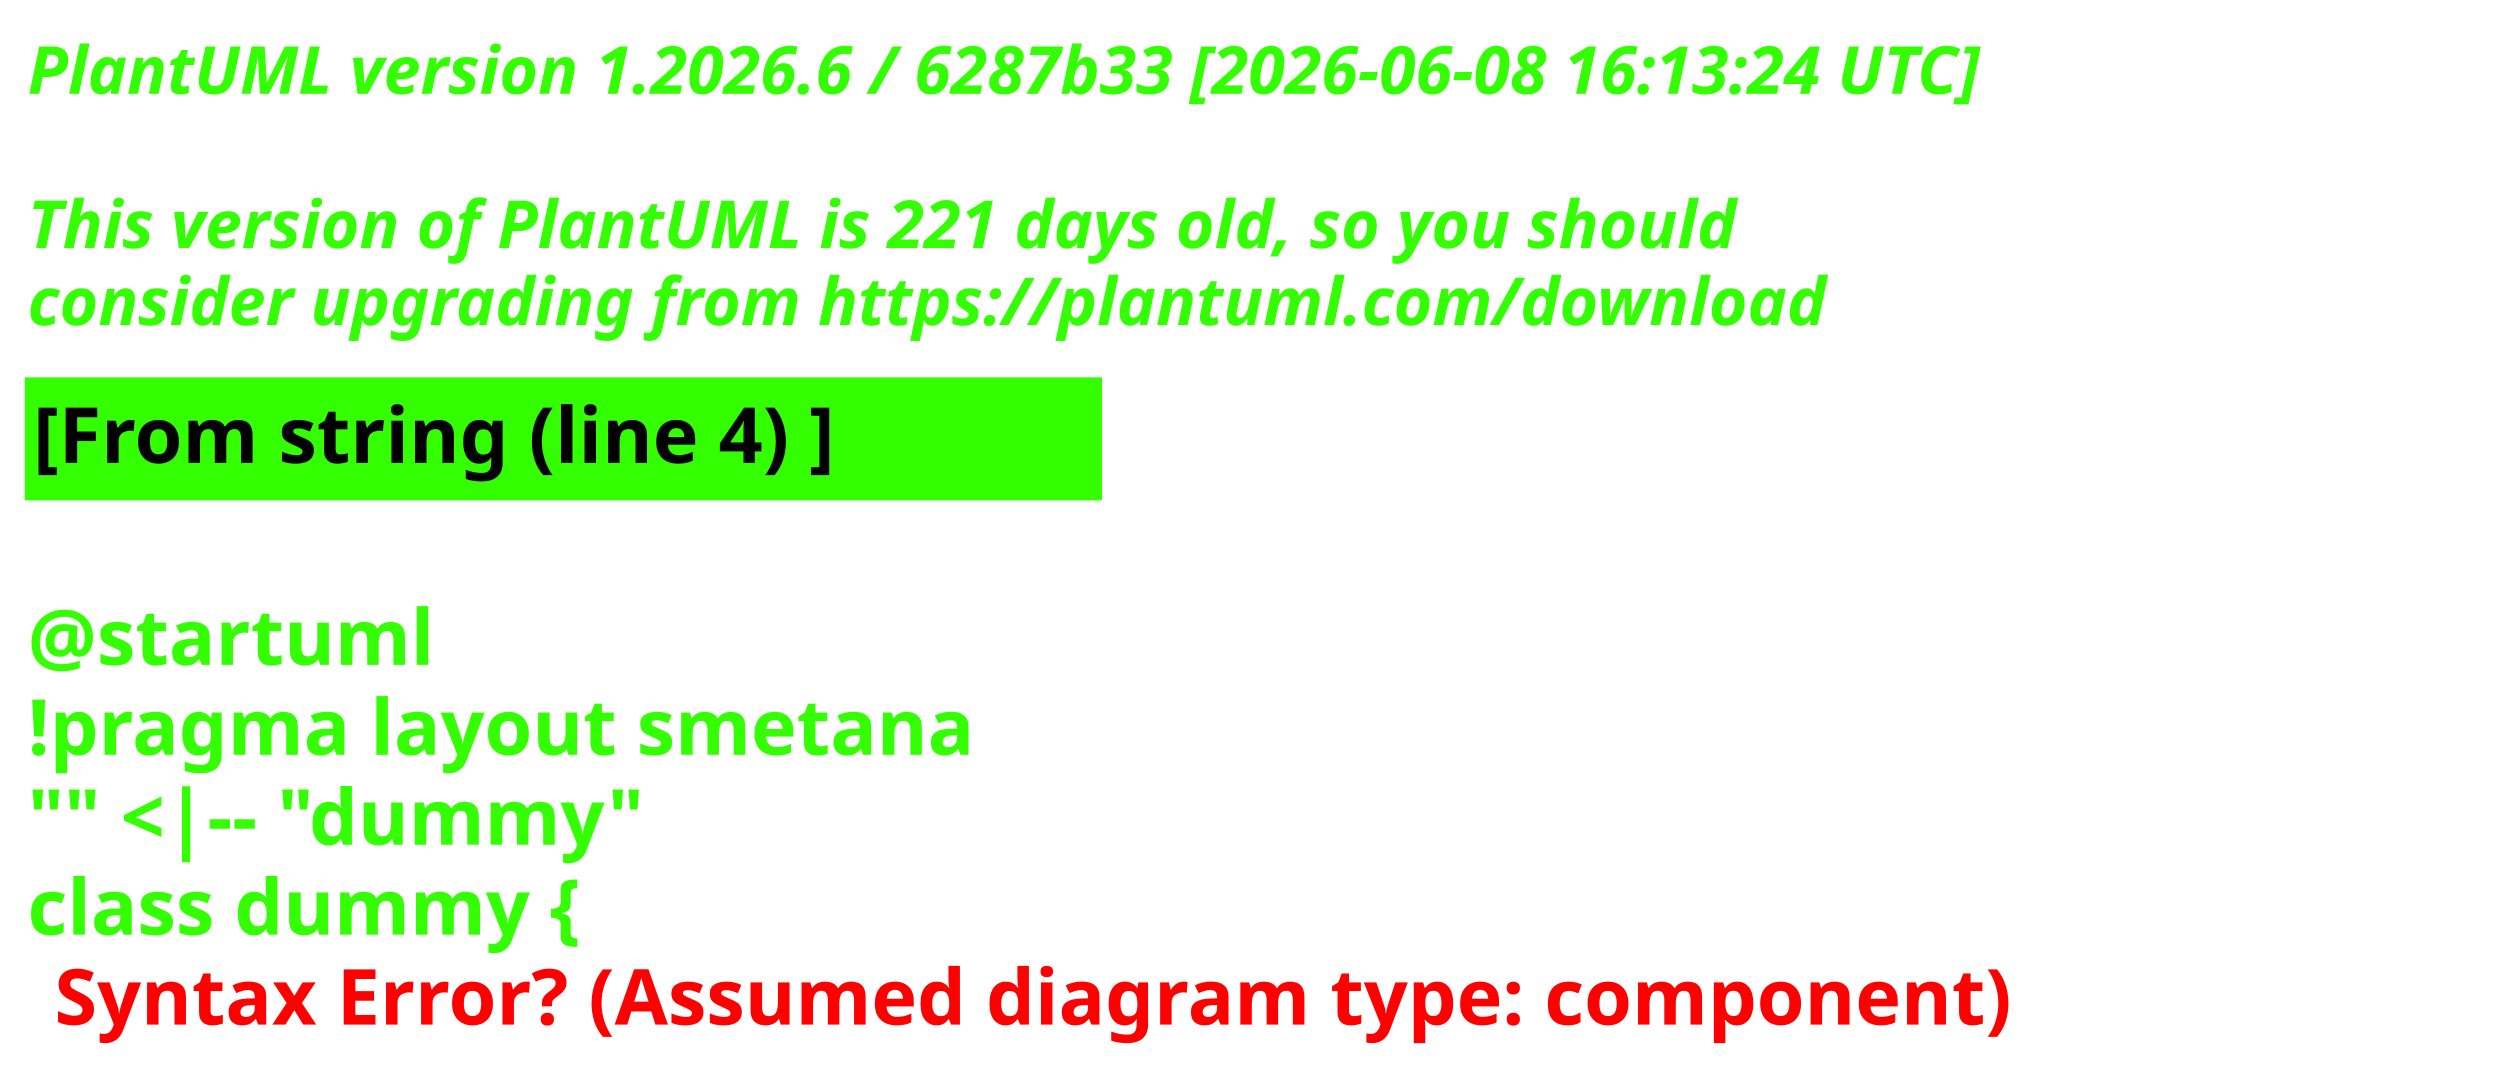
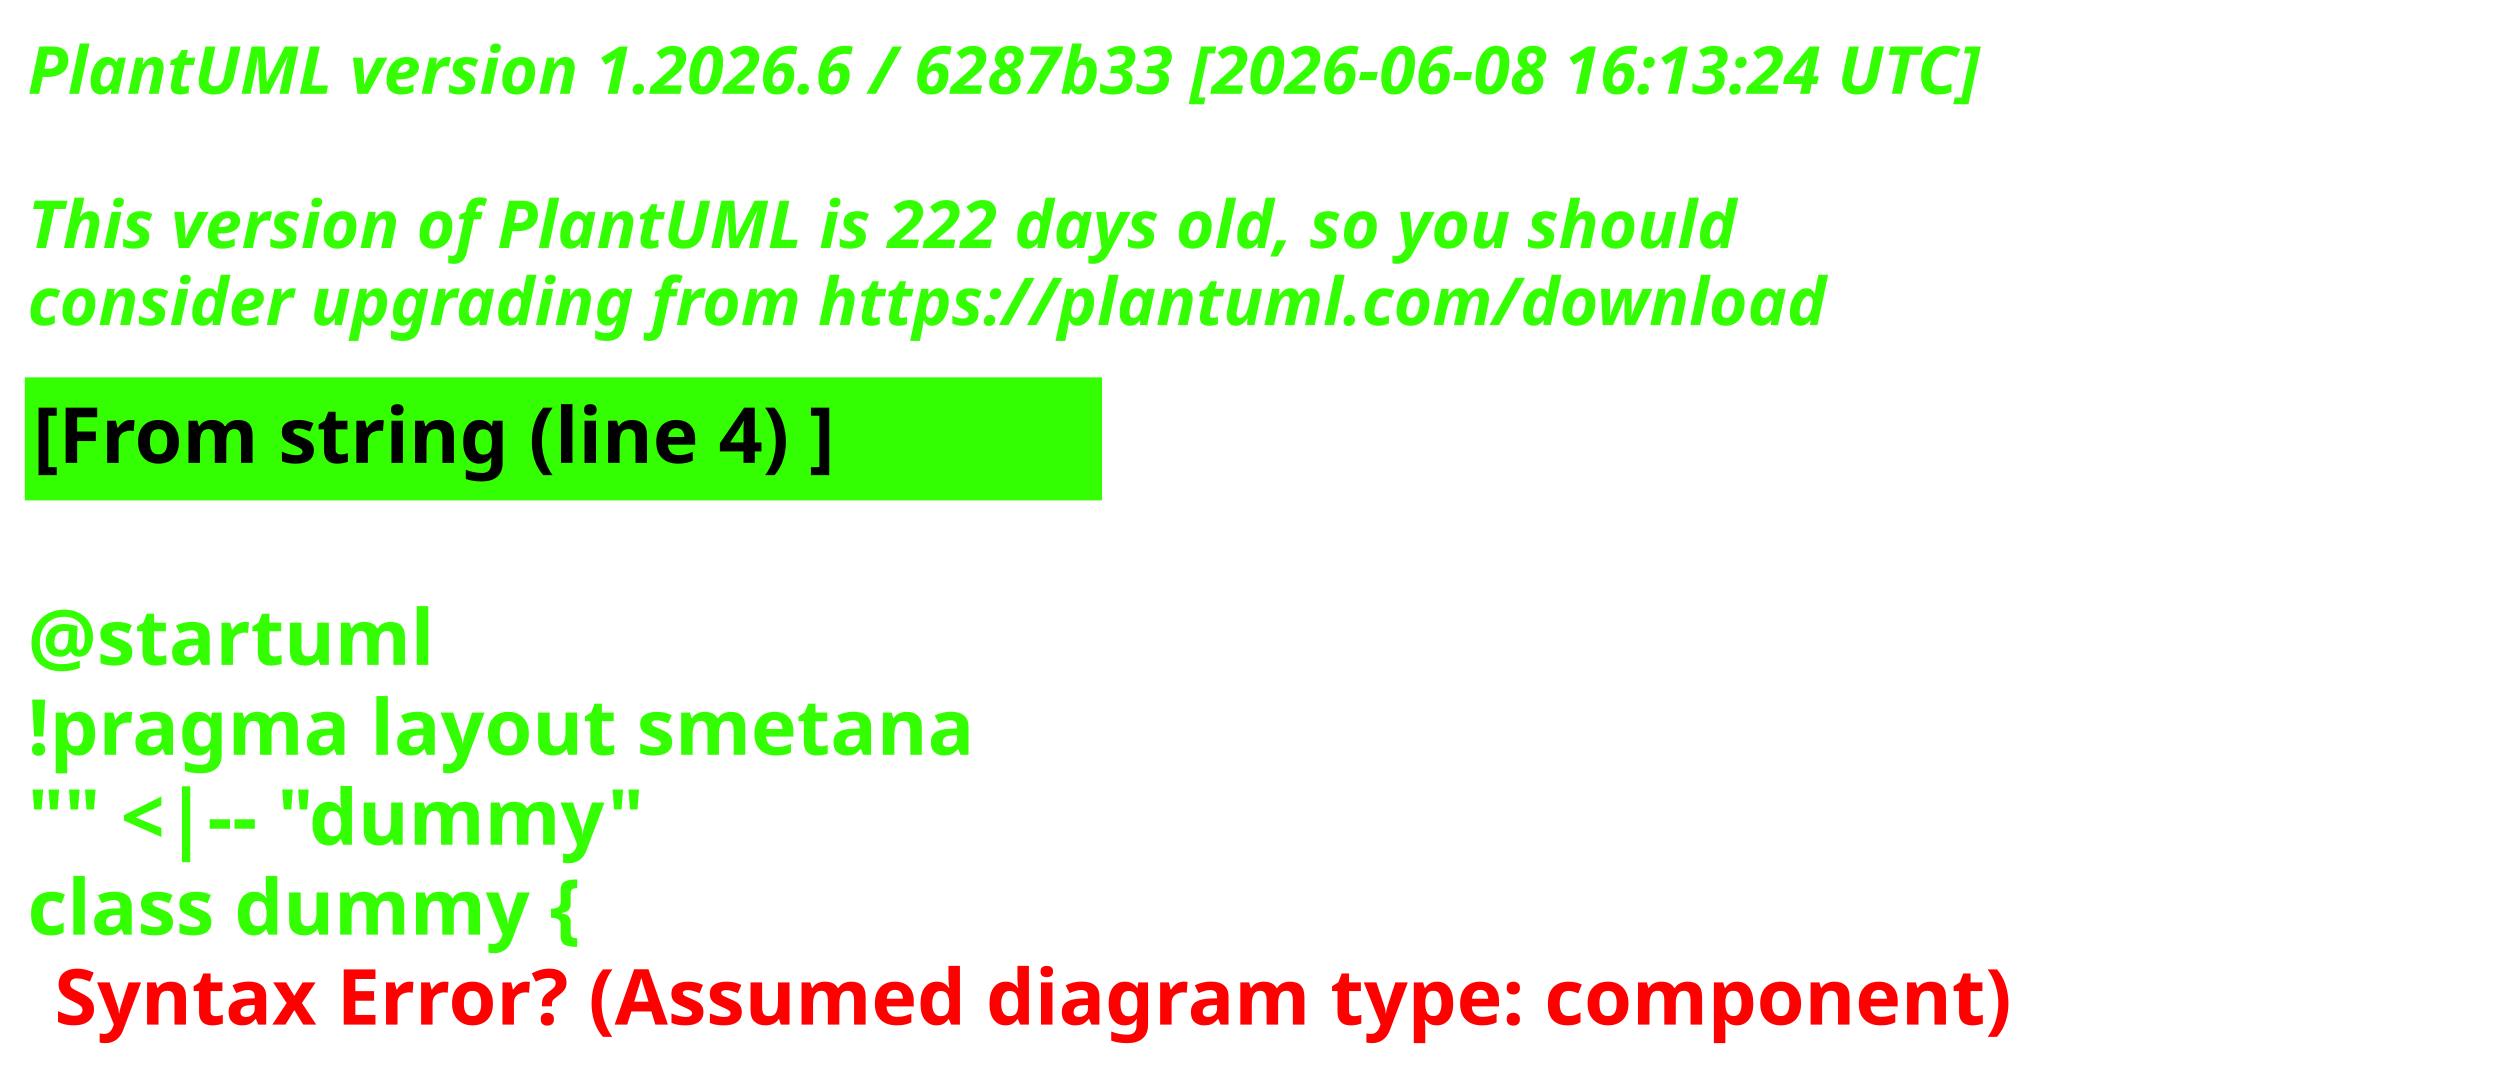
<svg xmlns="http://www.w3.org/2000/svg" contentStyleType="text/css" height="193px" preserveAspectRatio="none" style="width:453px;height:193px;background:#000000;" version="1.1" viewBox="0 0 453 193" width="453px" zoomAndPan="magnify">
  <defs />
  <g>
    <text fill="#33FF02" font-family="sans-serif" font-size="12" font-style="italic" font-weight="700" lengthAdjust="spacing" textLength="440.227" x="5" y="17">PlantUML version 1.2026.6 / 6287b33 [2026-06-08 16:13:24 UTC]</text>
    <text fill="#33FF02" font-family="sans-serif" font-size="12" font-style="italic" font-weight="700" lengthAdjust="spacing" textLength="4.178" x="5" y="30.969"> </text>
-     <text fill="#33FF02" font-family="sans-serif" font-size="12" font-style="italic" font-weight="700" lengthAdjust="spacing" textLength="376.4" x="5" y="44.938">This version of PlantUML is 221 days old, so you should</text>
+     <text fill="#33FF02" font-family="sans-serif" font-size="12" font-style="italic" font-weight="700" lengthAdjust="spacing" textLength="376.4" x="5" y="44.938">This version of PlantUML is 222 days old, so you should</text>
    <text fill="#33FF02" font-family="sans-serif" font-size="12" font-style="italic" font-weight="700" lengthAdjust="spacing" textLength="383.66" x="5" y="58.906">consider upgrading from https://plantuml.com/download</text>
    <rect fill="#33FF02" height="21.297" style="stroke:#33FF02;stroke-width:1;" width="194.182" x="5" y="68.875" />
    <text fill="#000000" font-family="sans-serif" font-size="14" font-weight="700" lengthAdjust="spacing" textLength="171.281" x="6" y="83.875">[From string (line 4) ]</text>
    <text fill="#33FF02" font-family="sans-serif" font-size="14" font-weight="700" lengthAdjust="spacing" textLength="4.874" x="5" y="104.172"> </text>
    <text fill="#33FF02" font-family="sans-serif" font-size="14" font-weight="700" lengthAdjust="spacing" textLength="81.423" x="5" y="120.469">@startuml</text>
    <text fill="#33FF02" font-family="sans-serif" font-size="14" font-weight="700" lengthAdjust="spacing" textLength="194.182" x="5" y="136.766">!pragma layout smetana</text>
    <text fill="#33FF02" font-family="sans-serif" font-size="14" font-weight="700" lengthAdjust="spacing" textLength="125.679" x="5" y="153.062">"" &lt;|-- "dummy"</text>
    <text fill="#33FF02" font-family="sans-serif" font-size="14" font-weight="700" lengthAdjust="spacing" text-decoration="wavy underline" textLength="117.216" x="5" y="169.359">class dummy {</text>
    <text fill="#FF0000" font-family="sans-serif" font-size="14" font-weight="700" lengthAdjust="spacing" textLength="405.528" x="9.874" y="185.656">Syntax Error? (Assumed diagram type: component)</text>
  </g>
</svg>
